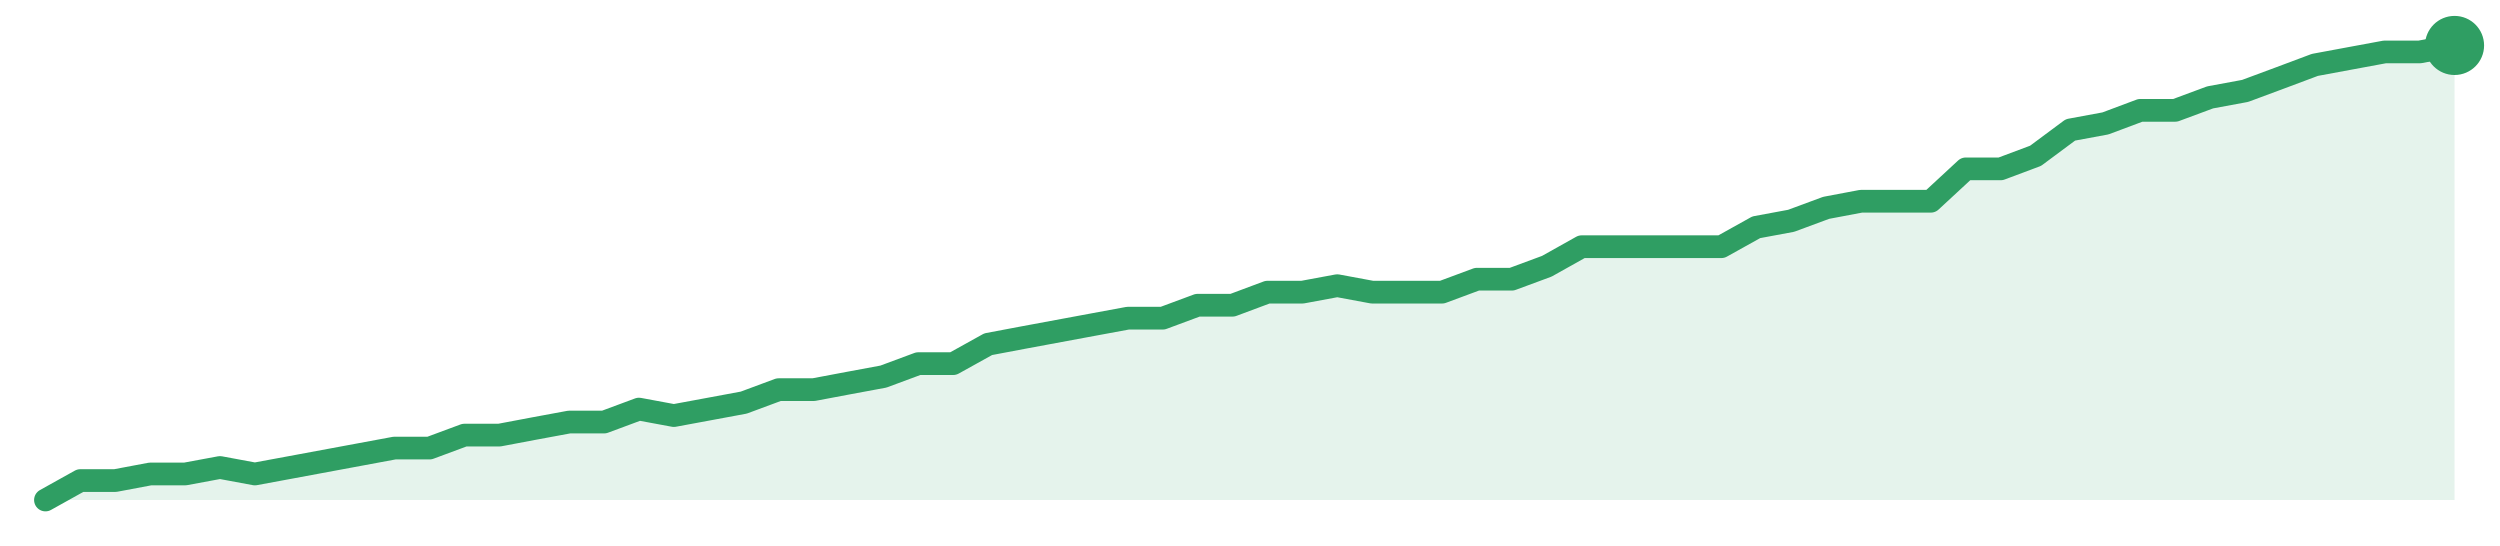
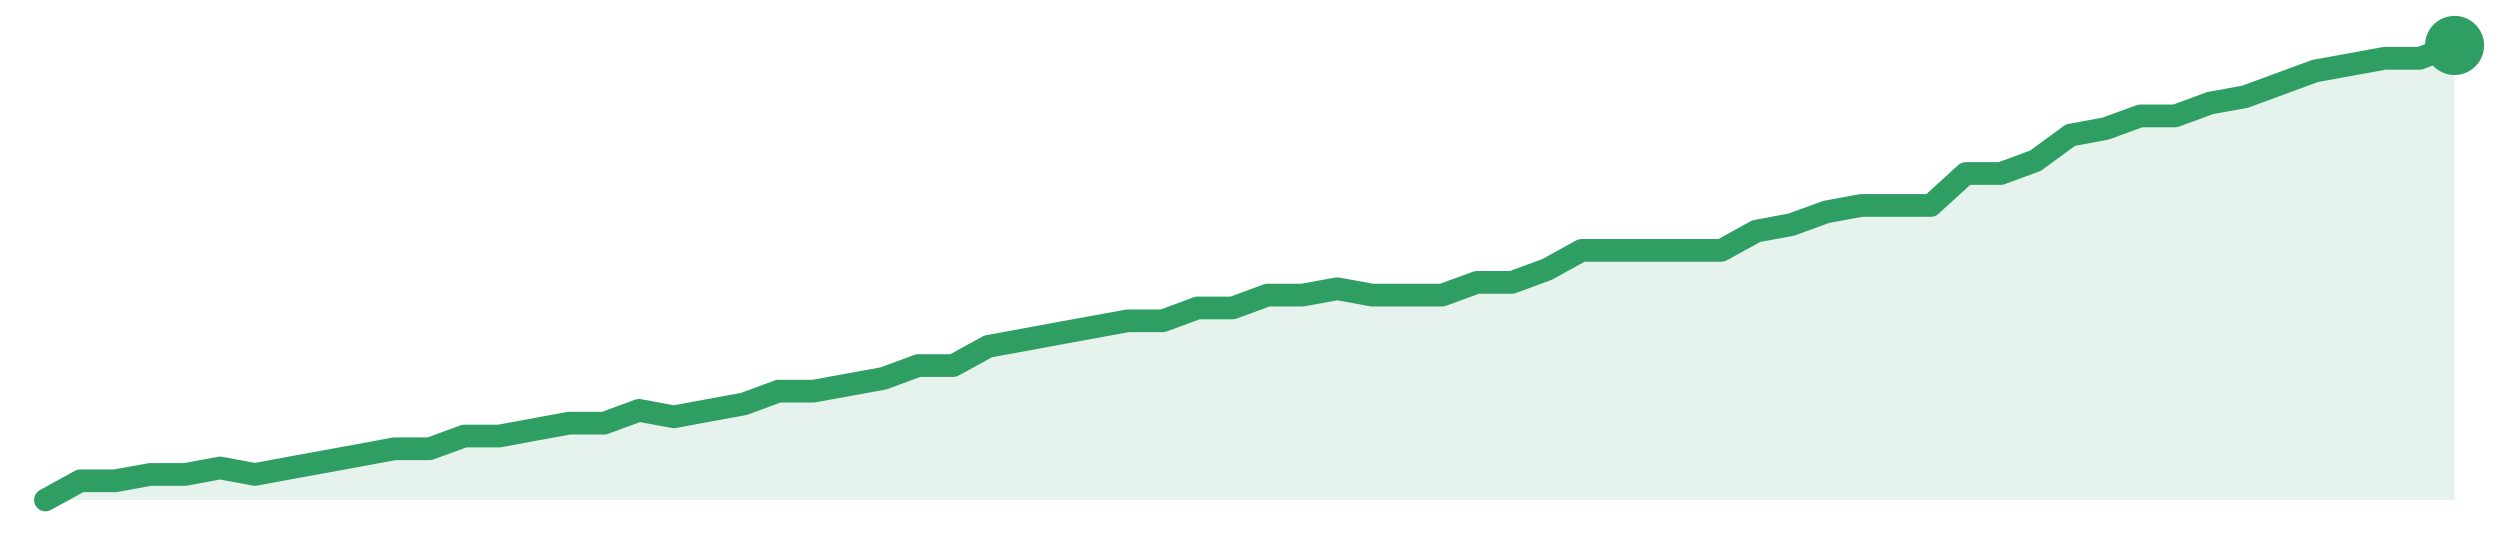
<svg xmlns="http://www.w3.org/2000/svg" width="220" height="48" viewBox="0 0 220 48" role="img" aria-label="trend">
-   <path d="M4.0,44.0 L4.0,44.0 L7.07,42.29 L10.14,42.29 L13.22,41.71 L16.29,41.71 L19.36,41.14 L22.43,41.71 L25.51,41.14 L28.58,40.57 L31.65,40.0 L34.72,39.43 L37.8,39.43 L40.87,38.29 L43.94,38.29 L47.01,37.71 L50.09,37.14 L53.16,37.14 L56.23,36.0 L59.3,36.57 L62.38,36.0 L65.45,35.43 L68.52,34.29 L71.59,34.29 L74.67,33.71 L77.74,33.14 L80.81,32.0 L83.88,32.0 L86.96,30.29 L90.03,29.71 L93.1,29.14 L96.17,28.57 L99.25,28.0 L102.32,28.0 L105.39,26.86 L108.46,26.86 L111.54,25.71 L114.61,25.71 L117.68,25.14 L120.75,25.71 L123.83,25.71 L126.9,25.71 L129.97,24.57 L133.04,24.57 L136.12,23.43 L139.19,21.71 L142.26,21.71 L145.33,21.71 L148.41,21.71 L151.48,21.71 L154.55,20.0 L157.62,19.43 L160.7,18.29 L163.77,17.71 L166.84,17.71 L169.91,17.71 L172.99,14.86 L176.06,14.86 L179.13,13.71 L182.2,11.43 L185.28,10.86 L188.35,9.71 L191.42,9.71 L194.49,8.57 L197.57,8.0 L200.64,6.86 L203.71,5.71 L206.78,5.14 L209.86,4.57 L212.93,4.57 L216.0,4.0 L216.0,44.0 Z" fill="#2f9e631f" />
-   <path d="M4.0,44.0 L7.07,42.29 L10.14,42.29 L13.22,41.71 L16.29,41.71 L19.36,41.14 L22.43,41.71 L25.51,41.14 L28.58,40.57 L31.65,40.0 L34.72,39.43 L37.8,39.43 L40.87,38.29 L43.94,38.29 L47.01,37.71 L50.09,37.14 L53.16,37.14 L56.23,36.0 L59.3,36.57 L62.38,36.0 L65.45,35.43 L68.52,34.29 L71.59,34.29 L74.67,33.71 L77.74,33.14 L80.81,32.0 L83.88,32.0 L86.96,30.29 L90.03,29.71 L93.1,29.14 L96.17,28.57 L99.25,28.0 L102.32,28.0 L105.39,26.86 L108.46,26.86 L111.54,25.71 L114.61,25.71 L117.68,25.14 L120.75,25.71 L123.83,25.71 L126.9,25.71 L129.97,24.57 L133.04,24.57 L136.12,23.43 L139.19,21.71 L142.26,21.71 L145.33,21.71 L148.41,21.71 L151.48,21.71 L154.55,20.0 L157.62,19.43 L160.7,18.29 L163.77,17.71 L166.84,17.71 L169.91,17.71 L172.99,14.86 L176.06,14.86 L179.13,13.71 L182.2,11.43 L185.28,10.86 L188.35,9.71 L191.42,9.71 L194.49,8.57 L197.57,8.0 L200.64,6.86 L203.71,5.71 L206.78,5.14 L209.86,4.57 L212.93,4.57 L216.0,4.0" fill="none" stroke="#2f9e63" stroke-width="2" stroke-linejoin="round" stroke-linecap="round" />
+   <path d="M4.0,44.0 L4.0,44.0 L7.07,42.31 L10.14,42.31 L13.22,41.75 L16.29,41.75 L19.36,41.18 L22.43,41.75 L25.51,41.18 L28.58,40.62 L31.65,40.06 L34.72,39.49 L37.8,39.49 L40.87,38.37 L43.94,38.37 L47.01,37.8 L50.09,37.24 L53.16,37.24 L56.23,36.11 L59.3,36.68 L62.38,36.11 L65.45,35.55 L68.52,34.42 L71.59,34.42 L74.67,33.86 L77.74,33.3 L80.81,32.17 L83.88,32.17 L86.96,30.48 L90.03,29.92 L93.1,29.35 L96.17,28.79 L99.25,28.23 L102.32,28.23 L105.39,27.1 L108.46,27.1 L111.54,25.97 L114.61,25.97 L117.68,25.41 L120.75,25.97 L123.83,25.97 L126.9,25.97 L129.97,24.85 L133.04,24.85 L136.12,23.72 L139.19,22.03 L142.26,22.03 L145.33,22.03 L148.41,22.03 L151.48,22.03 L154.55,20.34 L157.62,19.77 L160.7,18.65 L163.77,18.08 L166.84,18.08 L169.91,18.08 L172.99,15.27 L176.06,15.27 L179.13,14.14 L182.2,11.89 L185.28,11.32 L188.35,10.2 L191.42,10.2 L194.49,9.07 L197.57,8.51 L200.64,7.38 L203.71,6.25 L206.78,5.69 L209.86,5.13 L212.93,5.13 L216.0,4.0 L216.0,44.0 Z" fill="#2f9e631f" />
+   <path d="M4.0,44.0 L7.07,42.31 L10.14,42.31 L13.22,41.75 L16.29,41.75 L19.36,41.18 L22.43,41.75 L25.51,41.18 L28.58,40.62 L31.65,40.06 L34.72,39.49 L37.8,39.49 L40.87,38.37 L43.94,38.37 L47.01,37.8 L50.09,37.24 L53.16,37.24 L56.23,36.11 L59.3,36.68 L62.38,36.11 L65.45,35.55 L68.52,34.42 L71.59,34.42 L74.67,33.86 L77.74,33.3 L80.81,32.17 L83.88,32.17 L86.96,30.48 L90.03,29.92 L93.1,29.35 L96.17,28.79 L99.25,28.23 L102.32,28.23 L105.39,27.1 L108.46,27.1 L111.54,25.97 L114.61,25.97 L117.68,25.41 L120.75,25.97 L123.83,25.97 L126.9,25.97 L129.97,24.85 L133.04,24.85 L136.12,23.72 L139.19,22.03 L142.26,22.03 L145.33,22.03 L148.41,22.03 L151.48,22.03 L154.55,20.34 L157.62,19.77 L160.7,18.65 L163.77,18.08 L166.84,18.08 L169.91,18.08 L172.99,15.27 L176.06,15.27 L179.13,14.14 L182.2,11.89 L185.28,11.32 L188.35,10.2 L191.42,10.2 L194.49,9.07 L197.57,8.51 L200.64,7.38 L203.71,6.25 L206.78,5.69 L209.86,5.13 L212.93,5.13 L216.0,4.0" fill="none" stroke="#2f9e63" stroke-width="2" stroke-linejoin="round" stroke-linecap="round" />
  <circle cx="216.0" cy="4.0" r="2.6" fill="#2f9e63" />
</svg>
